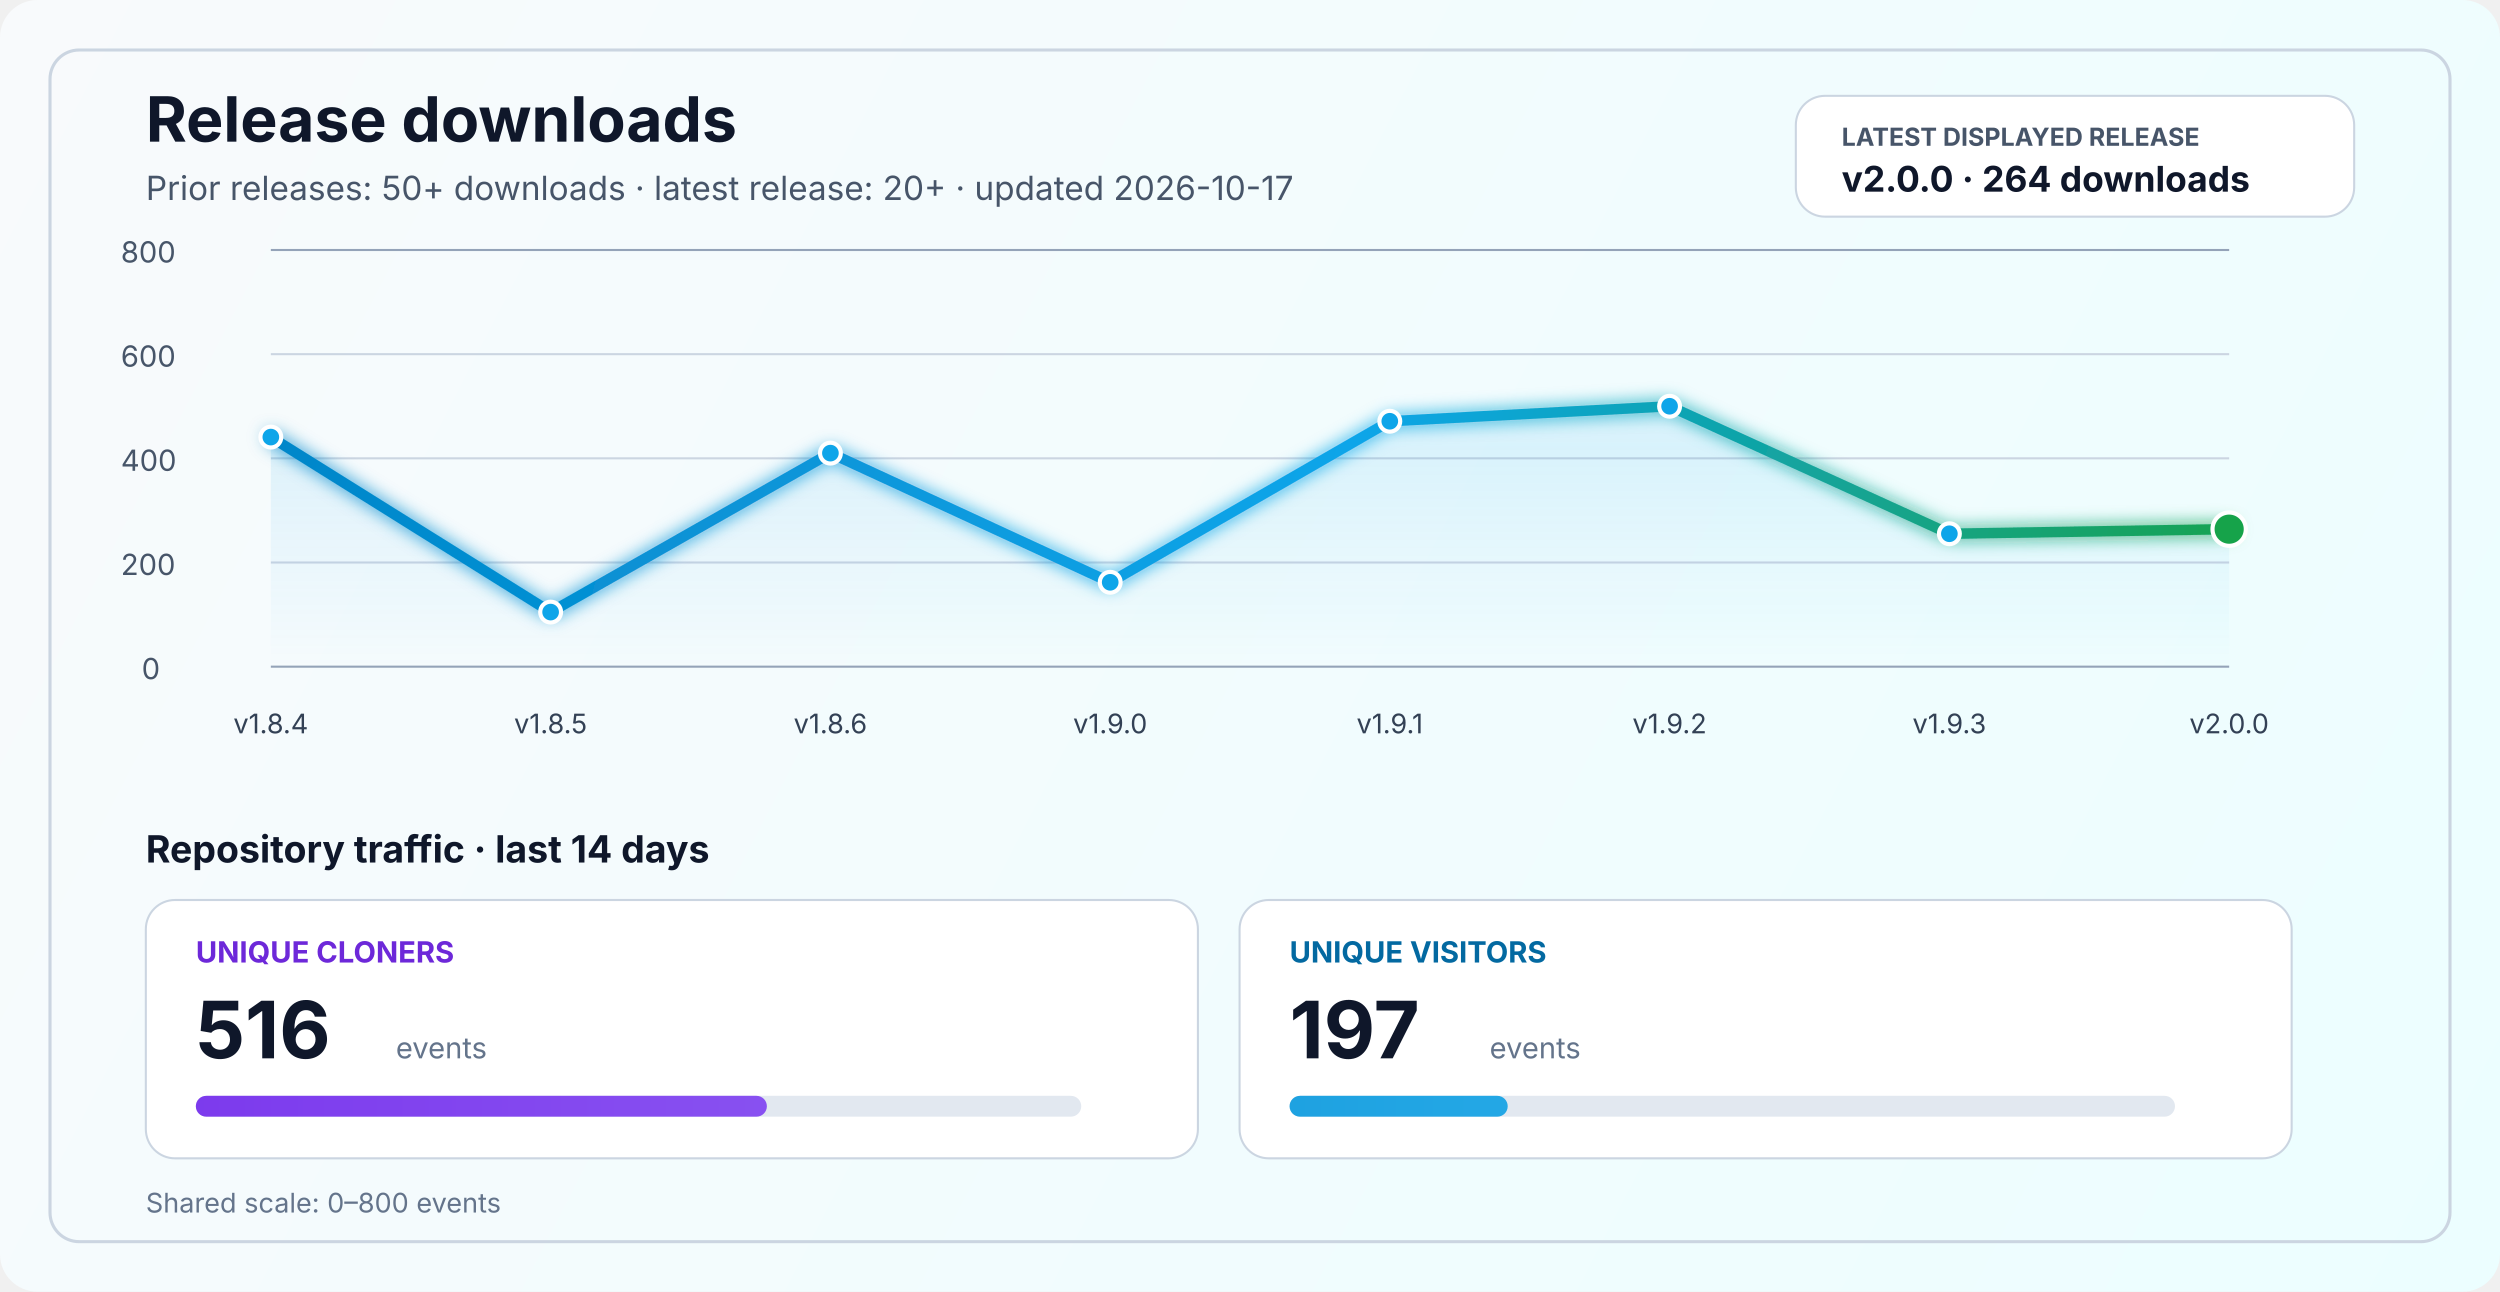
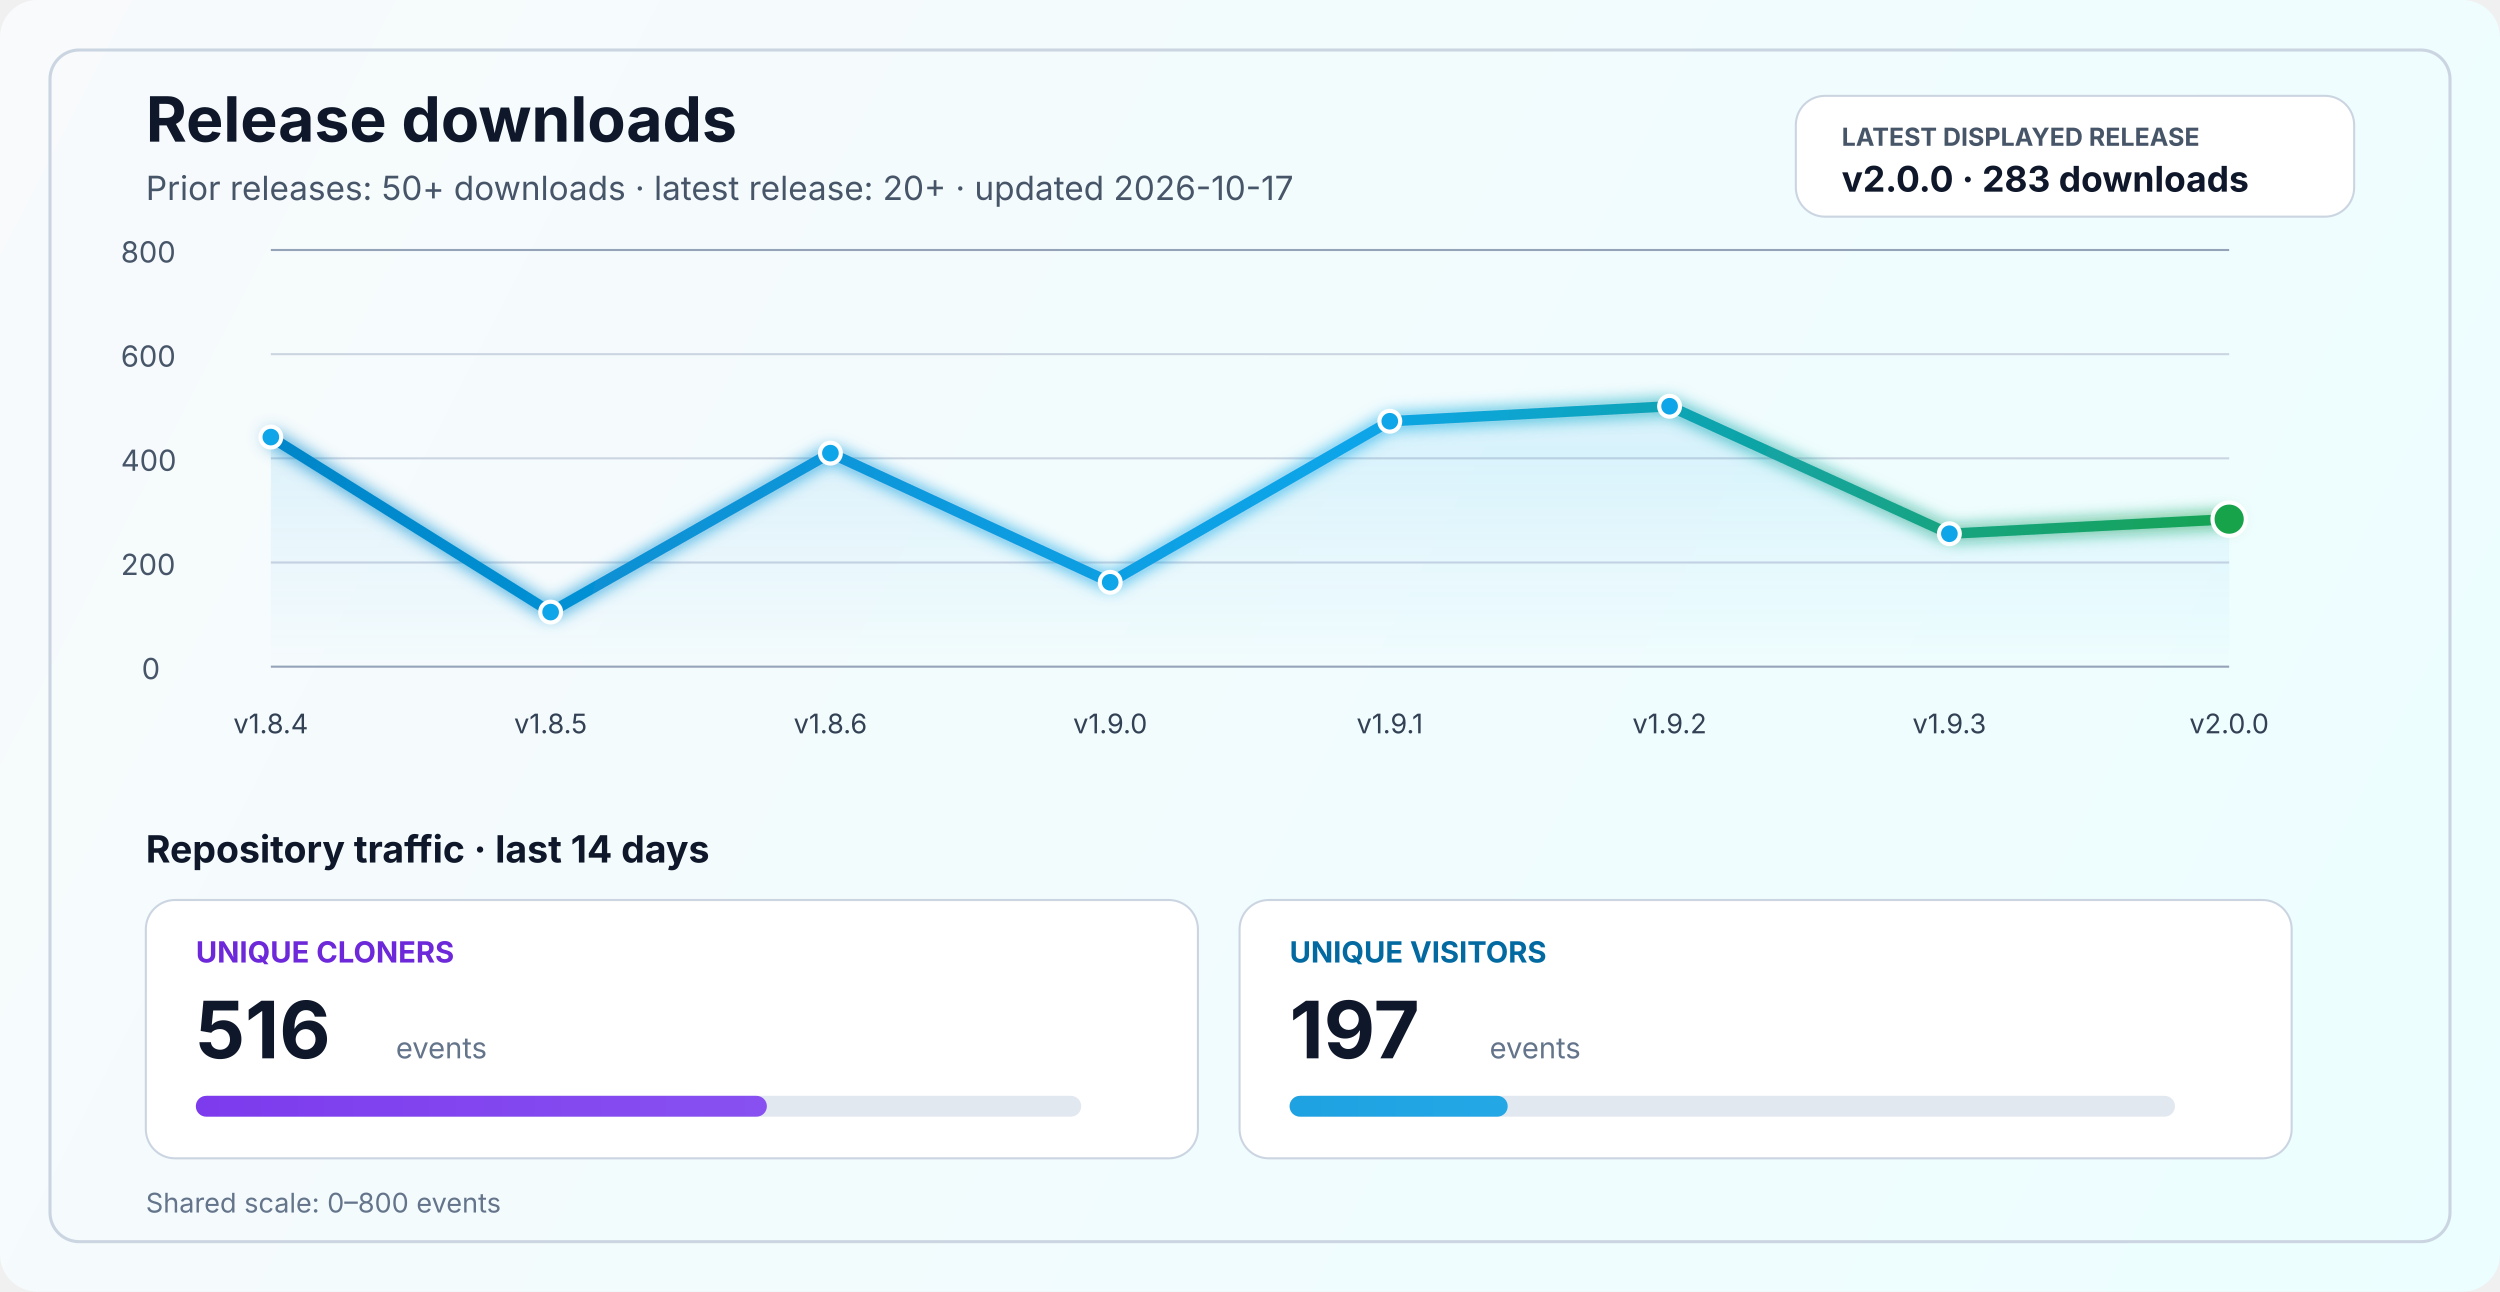
<svg xmlns="http://www.w3.org/2000/svg" width="1200" height="620" viewBox="0 0 1200 620" fill="none" role="img" aria-labelledby="title desc">
  <defs>
    <linearGradient id="bg" x1="0" y1="0" x2="1200" y2="620" gradientUnits="userSpaceOnUse">
      <stop stop-color="#F8FAFC" />
      <stop offset="1" stop-color="#ECFEFF" />
    </linearGradient>
    <linearGradient id="line" x1="130" y1="86" x2="1070" y2="340" gradientUnits="userSpaceOnUse">
      <stop stop-color="#0284C7" />
      <stop offset="0.55" stop-color="#0EA5E9" />
      <stop offset="1" stop-color="#16A34A" />
    </linearGradient>
    <linearGradient id="area" x1="0" y1="120" x2="0" y2="320" gradientUnits="userSpaceOnUse">
      <stop stop-color="#0EA5E9" stop-opacity="0.20" />
      <stop offset="1" stop-color="#0EA5E9" stop-opacity="0" />
    </linearGradient>
    <linearGradient id="cloneFill" x1="86" y1="450" x2="1110" y2="450" gradientUnits="userSpaceOnUse">
      <stop stop-color="#7C3AED" />
      <stop offset="1" stop-color="#A78BFA" />
    </linearGradient>
    <linearGradient id="viewFill" x1="86" y1="482" x2="1110" y2="482" gradientUnits="userSpaceOnUse">
      <stop stop-color="#0284C7" />
      <stop offset="1" stop-color="#38BDF8" />
    </linearGradient>
    <filter id="glow" x="-50%" y="-50%" width="200%" height="200%">
      <feGaussianBlur stdDeviation="4" result="blur" />
      <feMerge>
        <feMergeNode in="blur" />
        <feMergeNode in="SourceGraphic" />
      </feMerge>
    </filter>
  </defs>
  <rect width="1200" height="620" rx="18" fill="url(#bg)" />
  <rect x="24" y="24" width="1152" height="572" rx="14" stroke="#CBD5E1" stroke-width="1.5" />
  <text x="70" y="68" fill="#0F172A" font-size="30" font-family="SF Pro Display, -apple-system, BlinkMacSystemFont, Segoe UI, sans-serif" font-weight="700">Release downloads</text>
  <text x="70" y="96" fill="#475569" font-size="16" font-family="SF Pro Text, -apple-system, BlinkMacSystemFont, Segoe UI, sans-serif">Prior releases: 50+ downloads · latest release: 20+ · updated 2026-10-17</text>
  <rect x="862" y="46" width="268" height="58" rx="14" fill="#FFFFFF" stroke="#CBD5E1" stroke-width="1" />
  <text x="884" y="70" fill="#475569" font-size="12" font-family="SF Pro Text, -apple-system, BlinkMacSystemFont, Segoe UI, sans-serif" font-weight="700">LATEST DISPLAYED RELEASE</text>
-   <text x="884" y="92" fill="#0F172A" font-size="17" font-family="SF Pro Text, -apple-system, BlinkMacSystemFont, Segoe UI, sans-serif" font-weight="700">v2.0.0 · 264 downloads</text>
+   <text x="884" y="92" fill="#0F172A" font-size="17" font-family="SF Pro Text, -apple-system, BlinkMacSystemFont, Segoe UI, sans-serif" font-weight="700">v2.0.0 · 283 downloads</text>
  <line x1="130" y1="320.0" x2="1070" y2="320.0" stroke="#94A3B8" stroke-width="1" />
  <line x1="130" y1="270.0" x2="1070" y2="270.0" stroke="#CBD5E1" stroke-width="1" />
  <line x1="130" y1="220.0" x2="1070" y2="220.0" stroke="#CBD5E1" stroke-width="1" />
  <line x1="130" y1="170.0" x2="1070" y2="170.0" stroke="#CBD5E1" stroke-width="1" />
  <line x1="130" y1="120.0" x2="1070" y2="120.0" stroke="#94A3B8" stroke-width="1" />
  <text x="68" y="326.0" fill="#475569" font-size="14" font-family="SF Pro Text, -apple-system, BlinkMacSystemFont, Segoe UI, sans-serif">0</text>
  <text x="58" y="276.0" fill="#475569" font-size="14" font-family="SF Pro Text, -apple-system, BlinkMacSystemFont, Segoe UI, sans-serif">200</text>
  <text x="58" y="226.0" fill="#475569" font-size="14" font-family="SF Pro Text, -apple-system, BlinkMacSystemFont, Segoe UI, sans-serif">400</text>
  <text x="58" y="176.0" fill="#475569" font-size="14" font-family="SF Pro Text, -apple-system, BlinkMacSystemFont, Segoe UI, sans-serif">600</text>
  <text x="58" y="126.0" fill="#475569" font-size="14" font-family="SF Pro Text, -apple-system, BlinkMacSystemFont, Segoe UI, sans-serif">800</text>
-   <path d="M 130.0 209.8 L 264.3 293.8 L 398.6 217.5 L 532.9 279.5 L 667.1 202.2 L 801.4 195.0 L 935.7 256.2 L 1070.0 254.0 L 1070 320 L 130 320 Z" fill="url(#area)" />
-   <polyline points="130.0,209.8 264.3,293.8 398.6,217.5 532.9,279.5 667.1,202.2 801.4,195.0 935.7,256.2 1070.0,254.0" fill="none" stroke="url(#line)" stroke-width="5" stroke-linecap="round" stroke-linejoin="round" filter="url(#glow)" />
+   <path d="M 130.0 209.8 L 264.3 293.8 L 398.6 217.5 L 532.9 279.5 L 667.1 202.2 L 801.4 195.0 L 935.7 256.2 L 1070.0 249.2 L 1070 320 L 130 320 Z" fill="url(#area)" />
+   <polyline points="130.0,209.8 264.3,293.8 398.6,217.5 532.9,279.5 667.1,202.2 801.4,195.0 935.7,256.2 1070.0,249.2" fill="none" stroke="url(#line)" stroke-width="5" stroke-linecap="round" stroke-linejoin="round" filter="url(#glow)" />
  <circle cx="130.0" cy="209.8" r="5" fill="#0EA5E9" stroke="#FFFFFF" stroke-width="2" />
  <circle cx="264.3" cy="293.8" r="5" fill="#0EA5E9" stroke="#FFFFFF" stroke-width="2" />
  <circle cx="398.6" cy="217.5" r="5" fill="#0EA5E9" stroke="#FFFFFF" stroke-width="2" />
  <circle cx="532.9" cy="279.5" r="5" fill="#0EA5E9" stroke="#FFFFFF" stroke-width="2" />
  <circle cx="667.1" cy="202.2" r="5" fill="#0EA5E9" stroke="#FFFFFF" stroke-width="2" />
  <circle cx="801.4" cy="195.0" r="5" fill="#0EA5E9" stroke="#FFFFFF" stroke-width="2" />
  <circle cx="935.7" cy="256.2" r="5" fill="#0EA5E9" stroke="#FFFFFF" stroke-width="2" />
-   <circle cx="1070.0" cy="254.0" r="8" fill="#16A34A" stroke="#FFFFFF" stroke-width="2" />
+   <circle cx="1070.0" cy="249.2" r="8" fill="#16A34A" stroke="#FFFFFF" stroke-width="2" />
  <text x="130.0" y="352" text-anchor="middle" fill="#334155" font-size="13" font-family="SF Pro Text, -apple-system, BlinkMacSystemFont, Segoe UI, sans-serif">v1.8.4</text>
  <text x="264.3" y="352" text-anchor="middle" fill="#334155" font-size="13" font-family="SF Pro Text, -apple-system, BlinkMacSystemFont, Segoe UI, sans-serif">v1.8.5</text>
  <text x="398.6" y="352" text-anchor="middle" fill="#334155" font-size="13" font-family="SF Pro Text, -apple-system, BlinkMacSystemFont, Segoe UI, sans-serif">v1.8.6</text>
  <text x="532.9" y="352" text-anchor="middle" fill="#334155" font-size="13" font-family="SF Pro Text, -apple-system, BlinkMacSystemFont, Segoe UI, sans-serif">v1.9.0</text>
  <text x="667.1" y="352" text-anchor="middle" fill="#334155" font-size="13" font-family="SF Pro Text, -apple-system, BlinkMacSystemFont, Segoe UI, sans-serif">v1.9.1</text>
  <text x="801.4" y="352" text-anchor="middle" fill="#334155" font-size="13" font-family="SF Pro Text, -apple-system, BlinkMacSystemFont, Segoe UI, sans-serif">v1.9.2</text>
  <text x="935.7" y="352" text-anchor="middle" fill="#334155" font-size="13" font-family="SF Pro Text, -apple-system, BlinkMacSystemFont, Segoe UI, sans-serif">v1.9.3</text>
  <text x="1070.0" y="352" text-anchor="middle" fill="#334155" font-size="13" font-family="SF Pro Text, -apple-system, BlinkMacSystemFont, Segoe UI, sans-serif">v2.0.0</text>
  <text x="70" y="414" fill="#0F172A" font-size="18" font-family="SF Pro Text, -apple-system, BlinkMacSystemFont, Segoe UI, sans-serif" font-weight="700">Repository traffic · last 14 days</text>
  <rect x="70" y="432" width="505" height="124" rx="14" fill="#FFFFFF" stroke="#CBD5E1" stroke-width="1" />
  <text x="94" y="462" fill="#6D28D9" font-size="14" font-family="SF Pro Text, -apple-system, BlinkMacSystemFont, Segoe UI, sans-serif" font-weight="700">UNIQUE CLONERS</text>
  <text x="94" y="508" fill="#0F172A" font-size="38" font-family="SF Pro Display, -apple-system, BlinkMacSystemFont, Segoe UI, sans-serif" font-weight="700">516</text>
  <text x="190" y="508" fill="#64748B" font-size="14" font-family="SF Pro Text, -apple-system, BlinkMacSystemFont, Segoe UI, sans-serif">events</text>
  <rect x="94" y="526" width="425" height="10" rx="5" fill="#E2E8F0" />
  <rect x="94" y="526" width="274.1" height="10" rx="5" fill="url(#cloneFill)" />
  <rect x="595" y="432" width="505" height="124" rx="14" fill="#FFFFFF" stroke="#CBD5E1" stroke-width="1" />
  <text x="619" y="462" fill="#0369A1" font-size="14" font-family="SF Pro Text, -apple-system, BlinkMacSystemFont, Segoe UI, sans-serif" font-weight="700">UNIQUE VISITORS</text>
  <text x="619" y="508" fill="#0F172A" font-size="38" font-family="SF Pro Display, -apple-system, BlinkMacSystemFont, Segoe UI, sans-serif" font-weight="700">197</text>
  <text x="715" y="508" fill="#64748B" font-size="14" font-family="SF Pro Text, -apple-system, BlinkMacSystemFont, Segoe UI, sans-serif">events</text>
  <rect x="619" y="526" width="425" height="10" rx="5" fill="#E2E8F0" />
  <rect x="619" y="526" width="104.7" height="10" rx="5" fill="url(#viewFill)" />
  <text x="70" y="582" fill="#64748B" font-size="13" font-family="SF Pro Text, -apple-system, BlinkMacSystemFont, Segoe UI, sans-serif">Shared scale: 0–800 events</text>
</svg>
